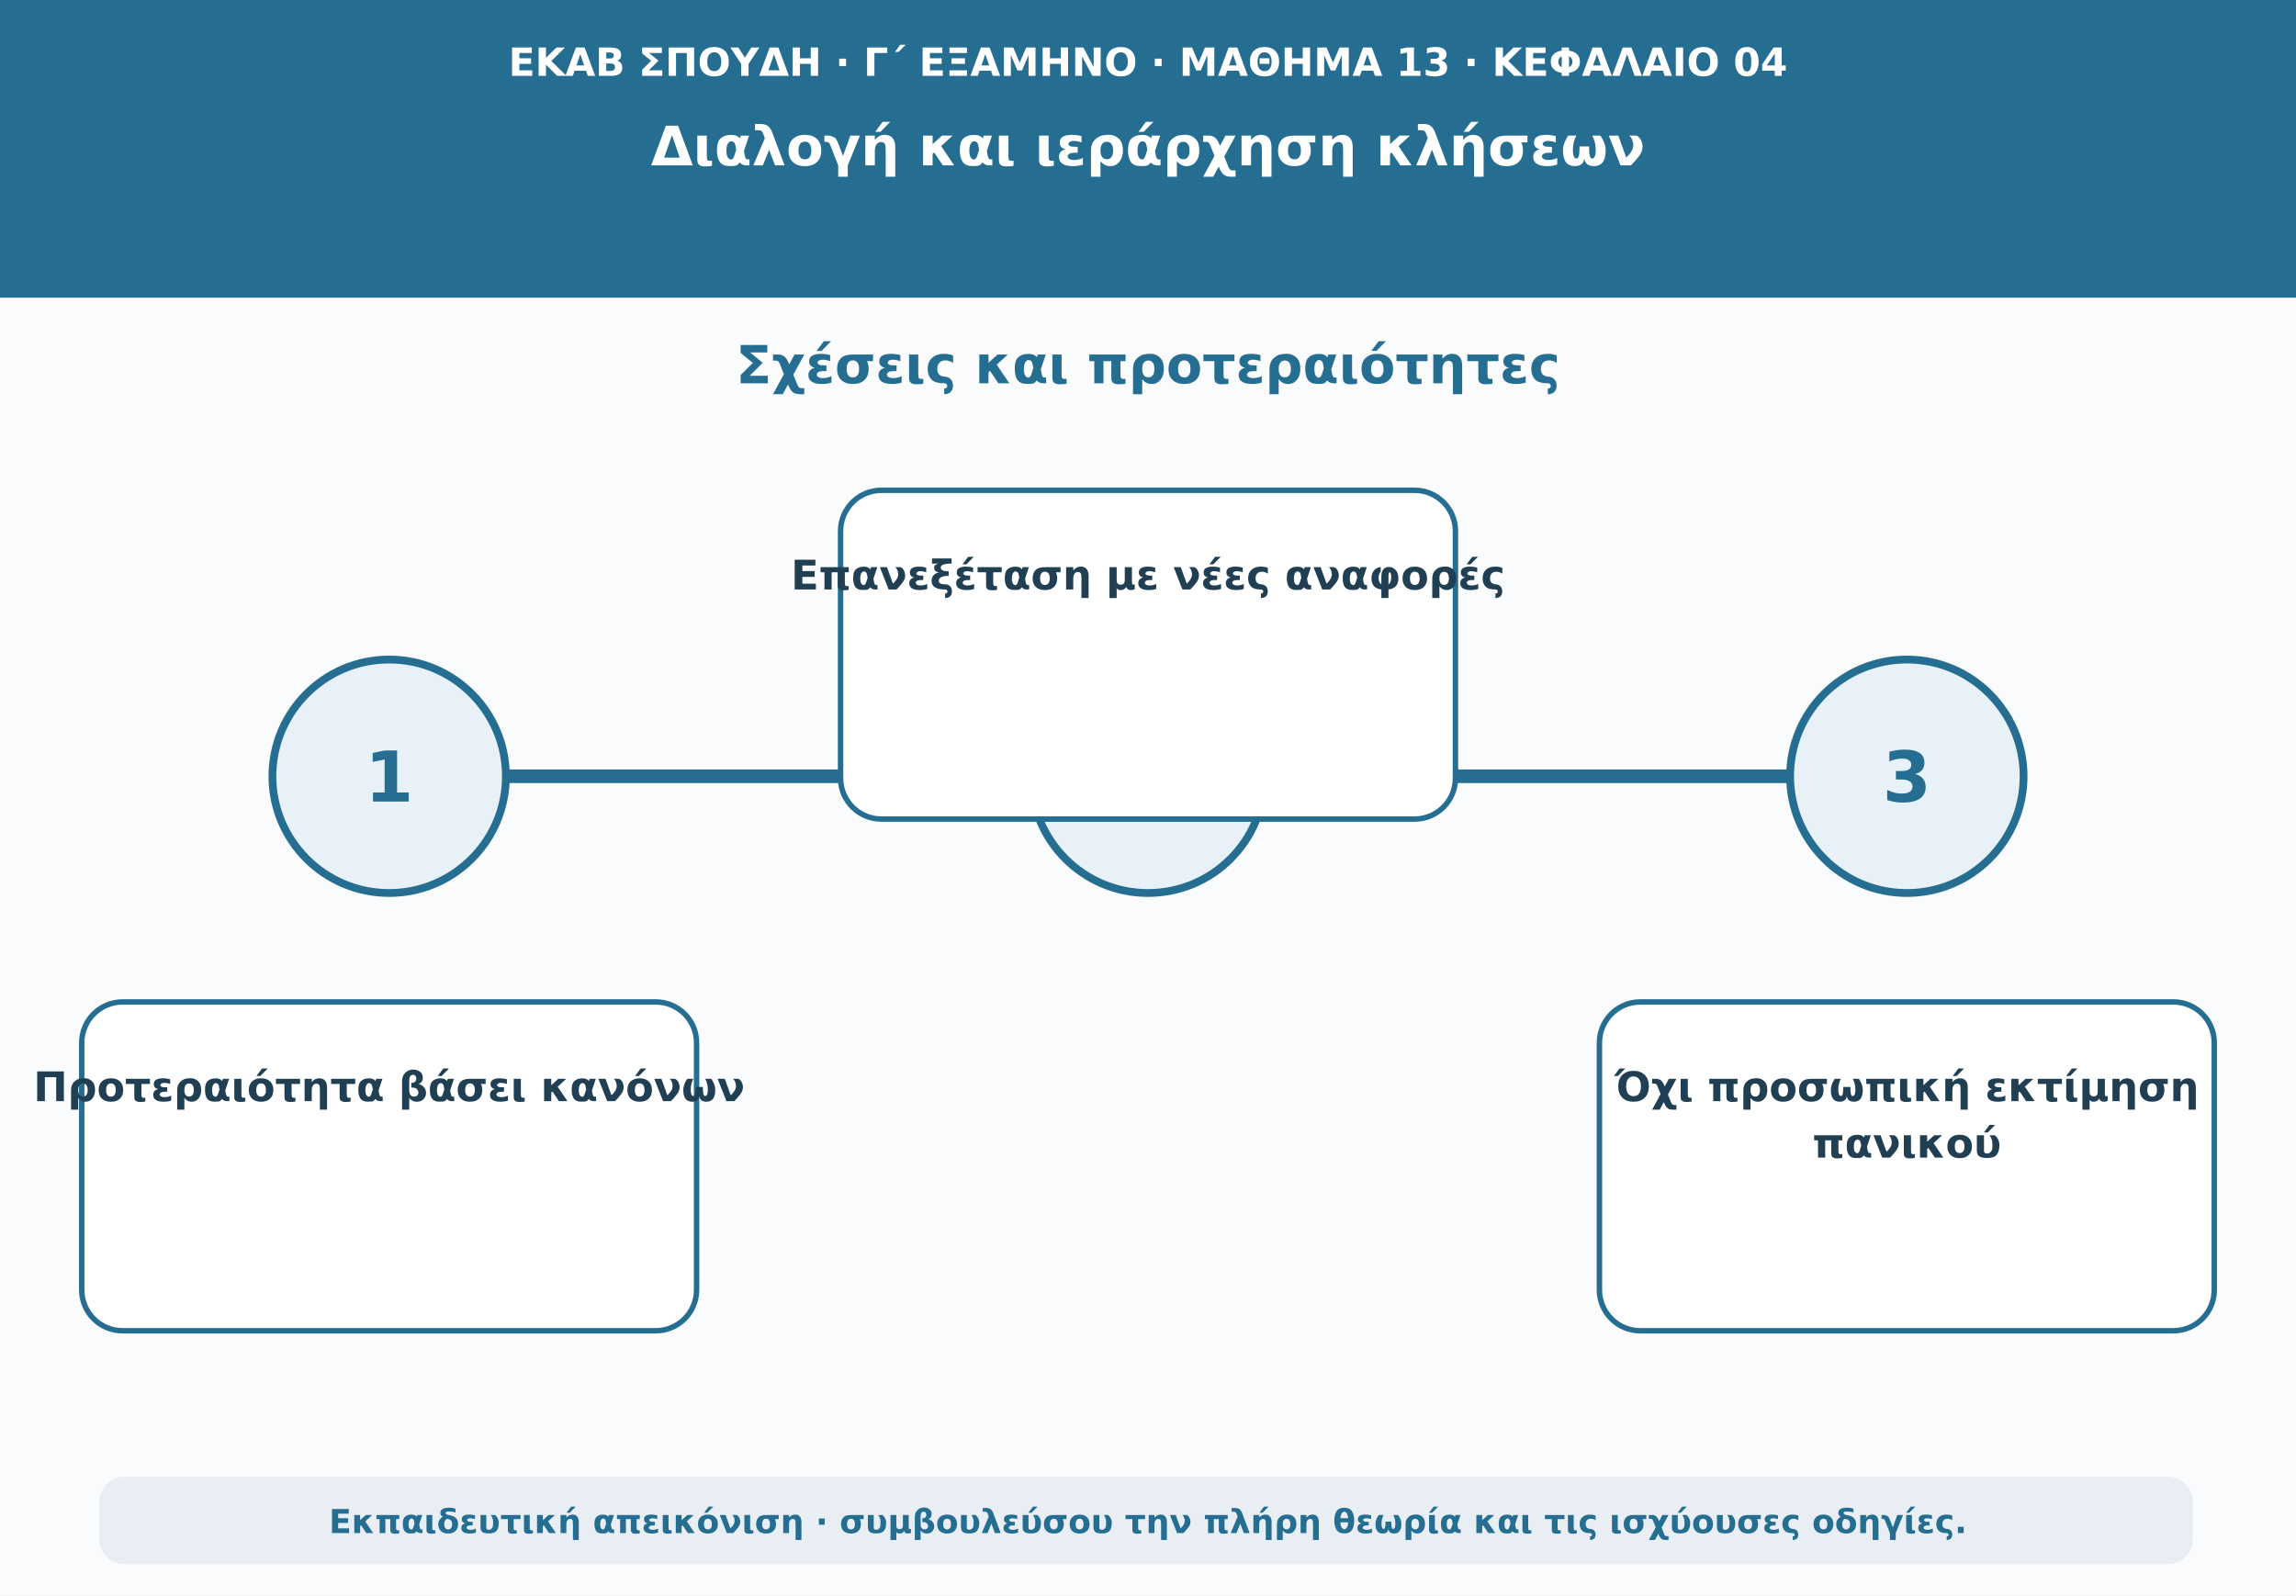
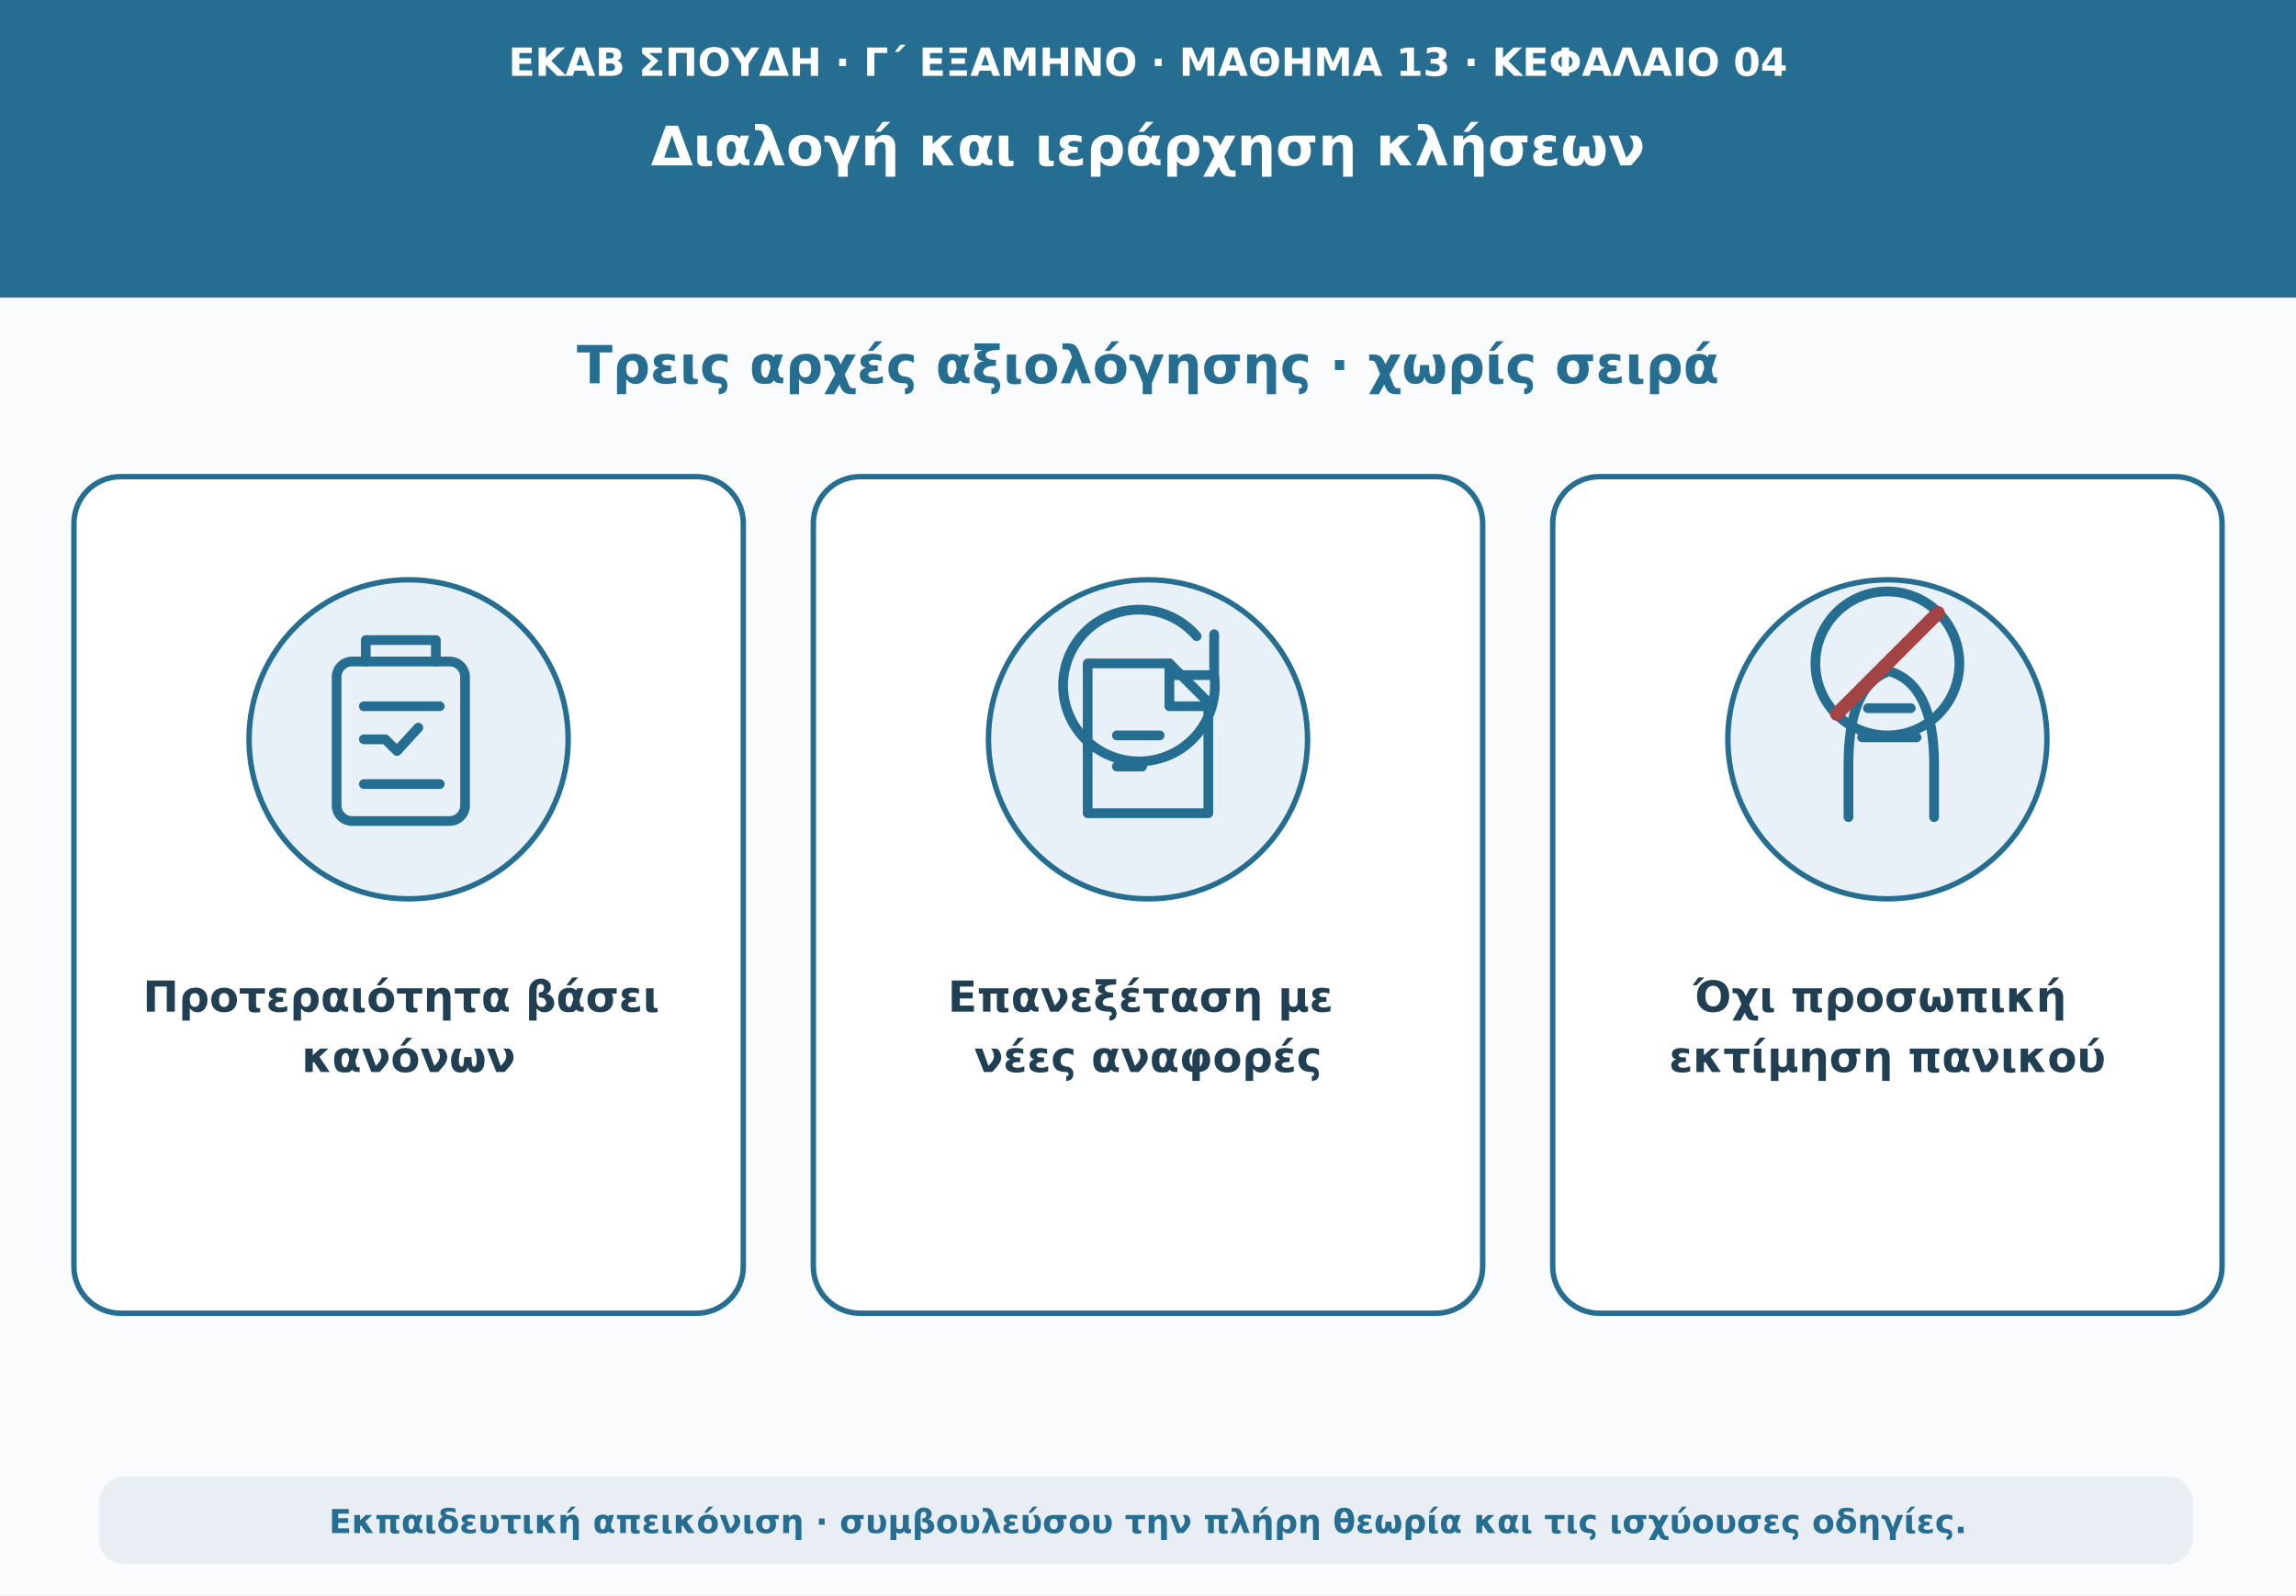
<svg xmlns="http://www.w3.org/2000/svg" viewBox="0 0 1180 820" role="img" aria-labelledby="t d">
  <rect width="1180" height="820" fill="#f9fbfd" />
  <path d="M0 0H1180V153H0Z" fill="#256e91" />
  <text x="590" y="39" text-anchor="middle" font-family="DejaVu Sans,Arial,sans-serif" font-size="20" font-weight="690" fill="#ffffff">ΕΚΑΒ ΣΠΟΥΔΗ · Γ΄ ΕΞΑΜΗΝΟ · ΜΑΘΗΜΑ 13 · ΚΕΦΑΛΑΙΟ 04</text>
  <text x="590" y="85" text-anchor="middle" font-family="DejaVu Sans,Arial,sans-serif" font-size="28" font-weight="760" fill="#ffffff">Διαλογή και ιεράρχηση κλήσεων</text>
-   <text x="590" y="197" text-anchor="middle" font-family="DejaVu Sans,Arial,sans-serif" font-size="27" font-weight="740" fill="#256e91">Σχέσεις και προτεραιότητες</text>
-   <path d="M160 399H1020" stroke="#256e91" stroke-width="7" stroke-linecap="round" />
-   <circle cx="200" cy="399" r="60" fill="#e8f1f7" stroke="#256e91" stroke-width="4" />
-   <text x="200" y="412" text-anchor="middle" font-family="DejaVu Sans,Arial,sans-serif" font-size="36" font-weight="760" fill="#256e91">1</text>
-   <rect x="42" y="515" width="316" height="169" rx="21" fill="#ffffff" stroke="#256e91" stroke-width="2.8" />
-   <text x="200" y="566" text-anchor="middle" font-family="DejaVu Sans,Arial,sans-serif" font-size="21" font-weight="650" fill="#213f53">Προτεραιότητα βάσει κανόνων</text>
-   <circle cx="590" cy="399" r="60" fill="#e8f1f7" stroke="#256e91" stroke-width="4" />
-   <text x="590" y="412" text-anchor="middle" font-family="DejaVu Sans,Arial,sans-serif" font-size="36" font-weight="760" fill="#256e91">2</text>
-   <rect x="432" y="252" width="316" height="169" rx="21" fill="#ffffff" stroke="#256e91" stroke-width="2.8" />
-   <text x="590" y="303" text-anchor="middle" font-family="DejaVu Sans,Arial,sans-serif" font-size="21" font-weight="650" fill="#213f53">Επανεξέταση με νέες αναφορές</text>
-   <circle cx="980" cy="399" r="60" fill="#e8f1f7" stroke="#256e91" stroke-width="4" />
-   <text x="980" y="412" text-anchor="middle" font-family="DejaVu Sans,Arial,sans-serif" font-size="36" font-weight="760" fill="#256e91">3</text>
-   <rect x="822" y="515" width="316" height="169" rx="21" fill="#ffffff" stroke="#256e91" stroke-width="2.8" />
-   <text x="980" y="566" text-anchor="middle" font-family="DejaVu Sans,Arial,sans-serif" font-size="21" font-weight="650" fill="#213f53">Όχι προσωπική εκτίμηση</text>
-   <text x="980" y="595" text-anchor="middle" font-family="DejaVu Sans,Arial,sans-serif" font-size="21" font-weight="650" fill="#213f53">πανικού</text>
+   <text x="590" y="197" text-anchor="middle" font-family="DejaVu Sans,Arial,sans-serif" font-size="27" font-weight="740" fill="#256e91">Τρεις αρχές αξιολόγησης · χωρίς σειρά</text>
+   <g fill="#ffffff" stroke="#256e91" stroke-width="2.8">
+     <rect x="38" y="245" width="344" height="430" rx="24" />
+     <rect x="418" y="245" width="344" height="430" rx="24" />
+     <rect x="798" y="245" width="344" height="430" rx="24" />
+   </g>
+   <g fill="#e8f1f7" stroke="#256e91" stroke-width="2.8">
+     <circle cx="210" cy="380" r="82" />
+     <circle cx="590" cy="380" r="82" />
+     <circle cx="970" cy="380" r="82" />
+   </g>
+   <g fill="none" stroke="#256e91" stroke-width="5" stroke-linecap="round" stroke-linejoin="round">
+     <rect x="173" y="340" width="66" height="82" rx="8" />
+     <path d="M188 340v-11h36v11M187 363h39M187 380h11l6 6 11-12M187 403h39" />
+     <path d="M561 341h40l20 20v57h-62v-77Z" />
+     <path d="M601 341v22h20M574 378h22M574 394h13" />
+     <path d="M624 347a39 39 0 1 1-9-20M624 326v21h-21" />
+     <path d="M950 420v-27q0-41 21-48 23 7 23 48v27M960 364h22M957 379h28" />
+     <circle cx="970" cy="341" r="37" />
+     <path d="M944 367l52-52" stroke="#a44343" stroke-width="7" />
+   </g>
+   <g text-anchor="middle" font-family="DejaVu Sans,Arial,sans-serif" fill="#213f53" font-size="22" font-weight="700">
+     <text x="210" y="520">
+       <tspan x="210">Προτεραιότητα βάσει</tspan>
+       <tspan x="210" dy="31">κανόνων</tspan>
+     </text>
+     <text x="590" y="520">
+       <tspan x="590">Επανεξέταση με</tspan>
+       <tspan x="590" dy="31">νέες αναφορές</tspan>
+     </text>
+     <text x="970" y="520">
+       <tspan x="970">Όχι προσωπική</tspan>
+       <tspan x="970" dy="31">εκτίμηση πανικού</tspan>
+     </text>
+   </g>
  <rect x="51" y="759" width="1076" height="45" rx="13" fill="#e8eef3" />
  <text x="590" y="788" text-anchor="middle" font-family="DejaVu Sans,Arial,sans-serif" font-size="17" font-weight="610" fill="#256e91">Εκπαιδευτική απεικόνιση · συμβουλεύσου την πλήρη θεωρία και τις ισχύουσες οδηγίες.</text>
</svg>
